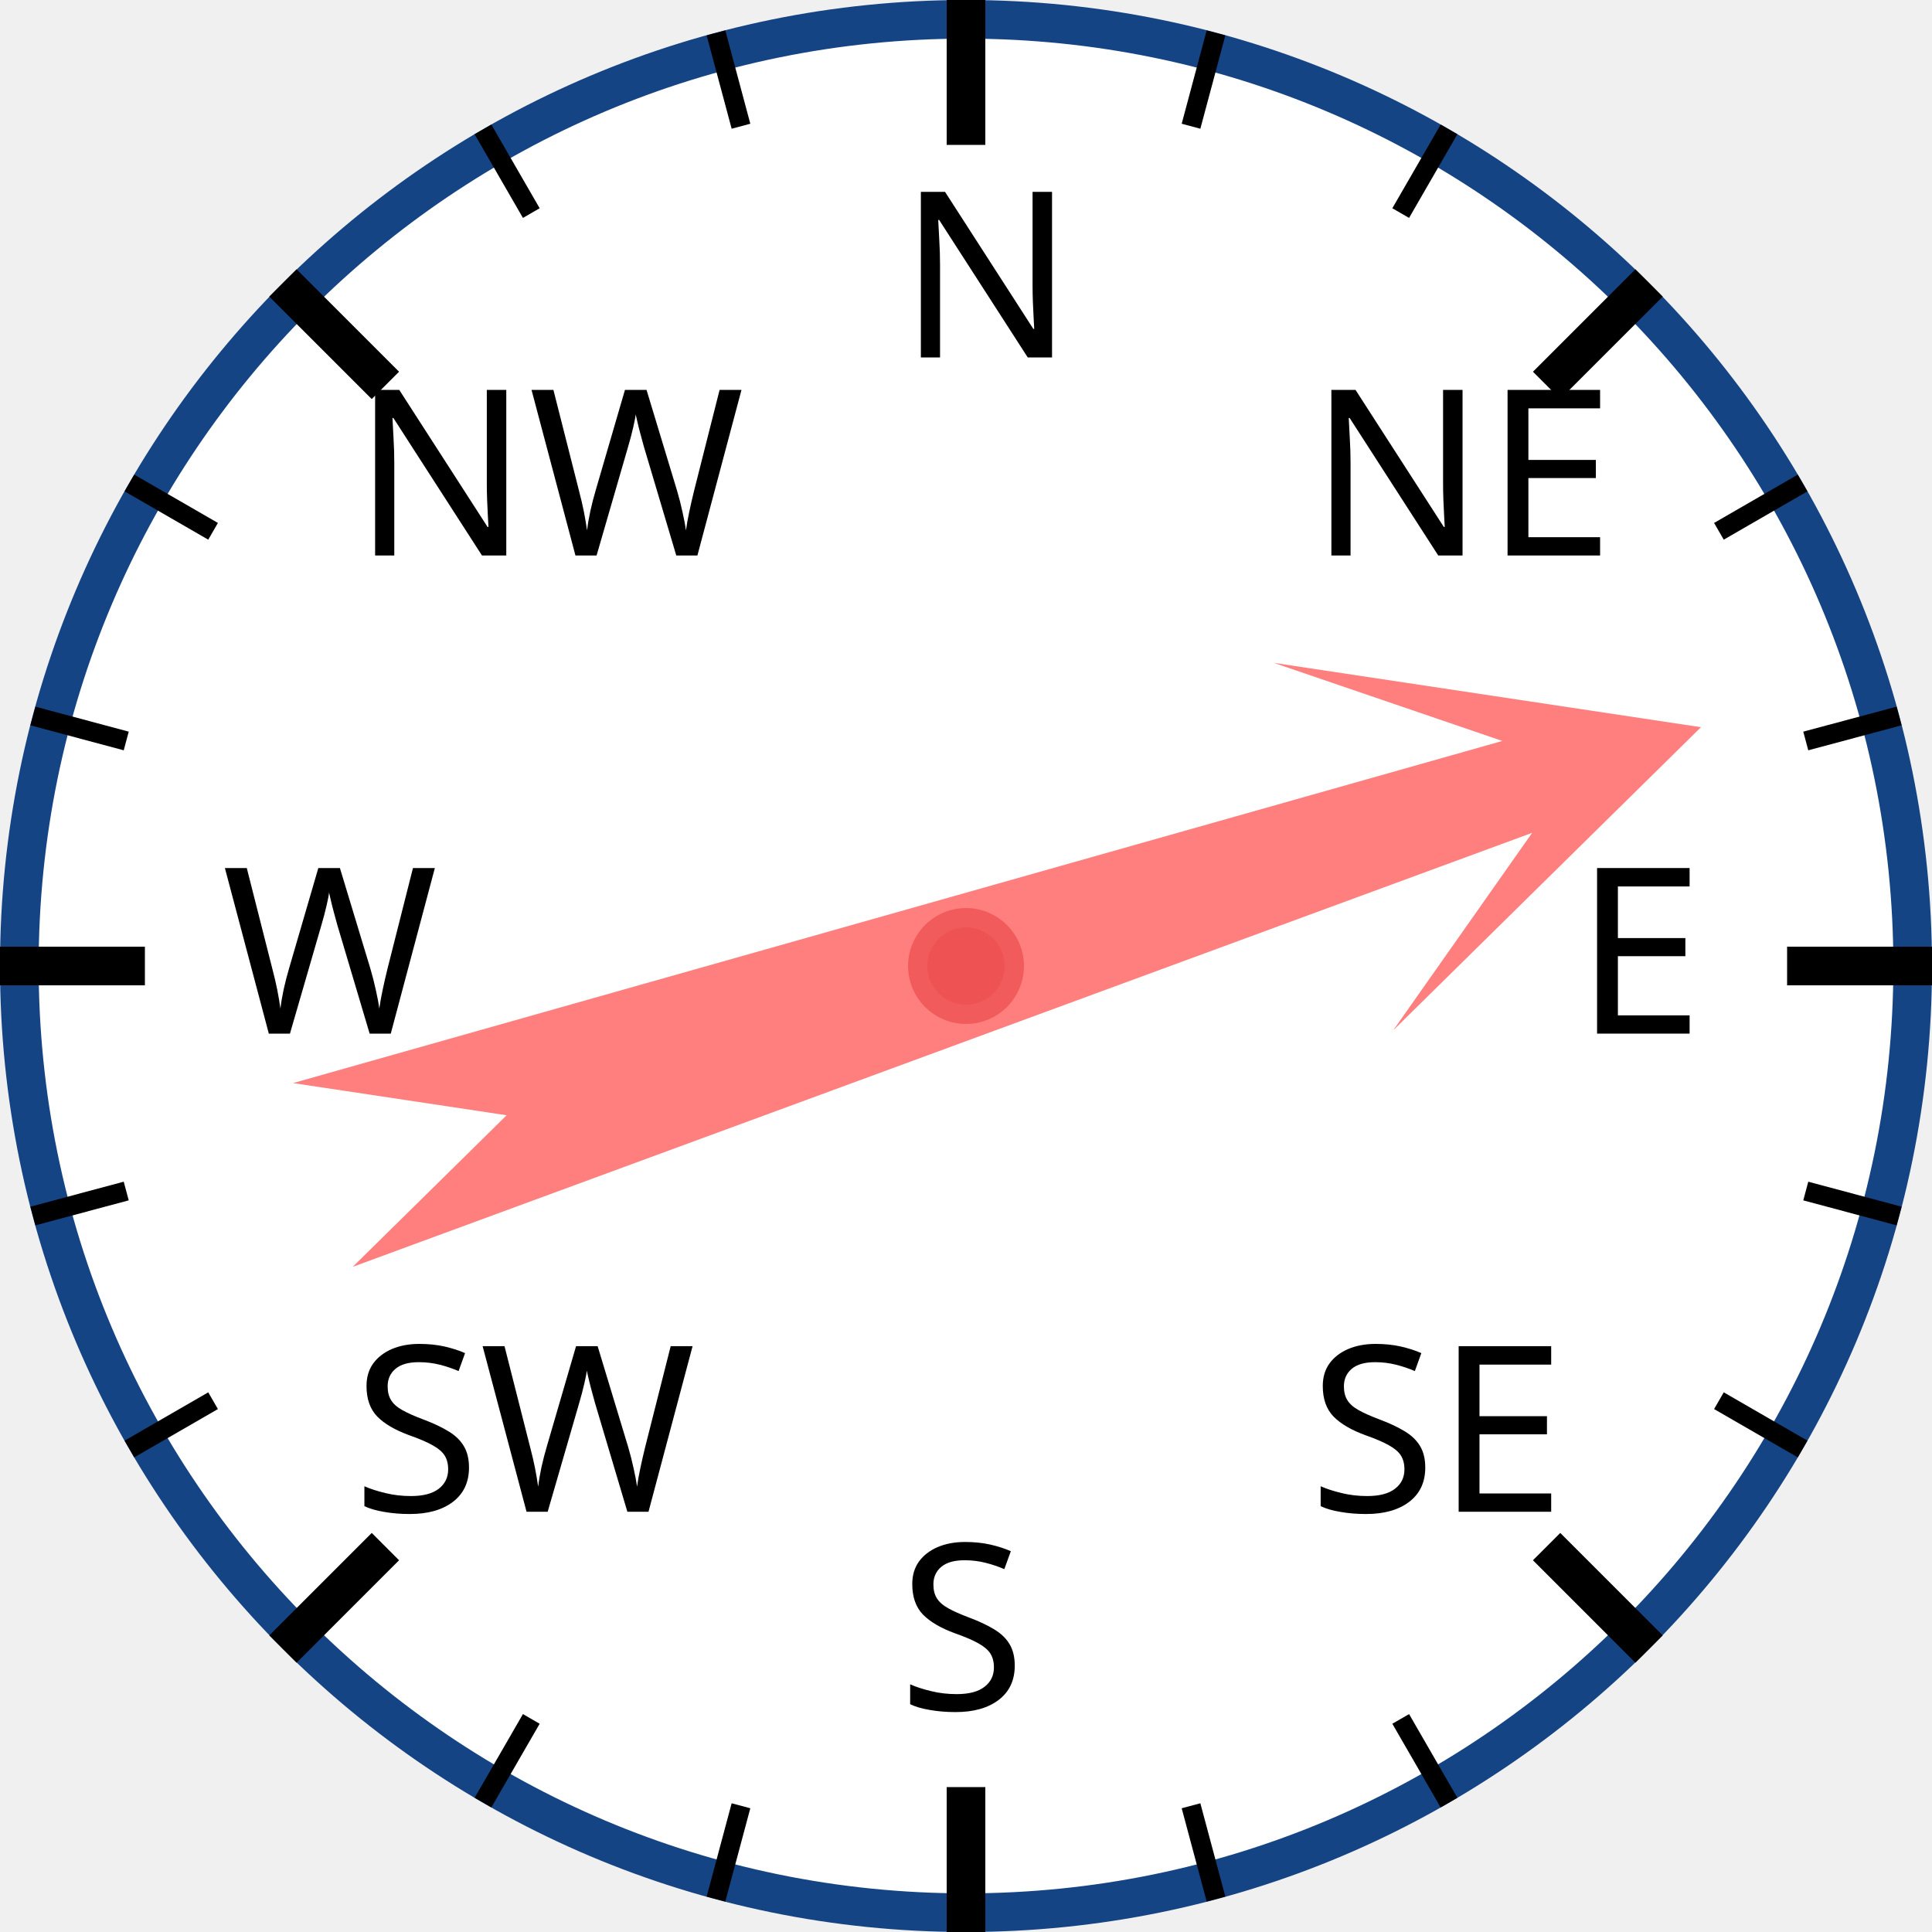
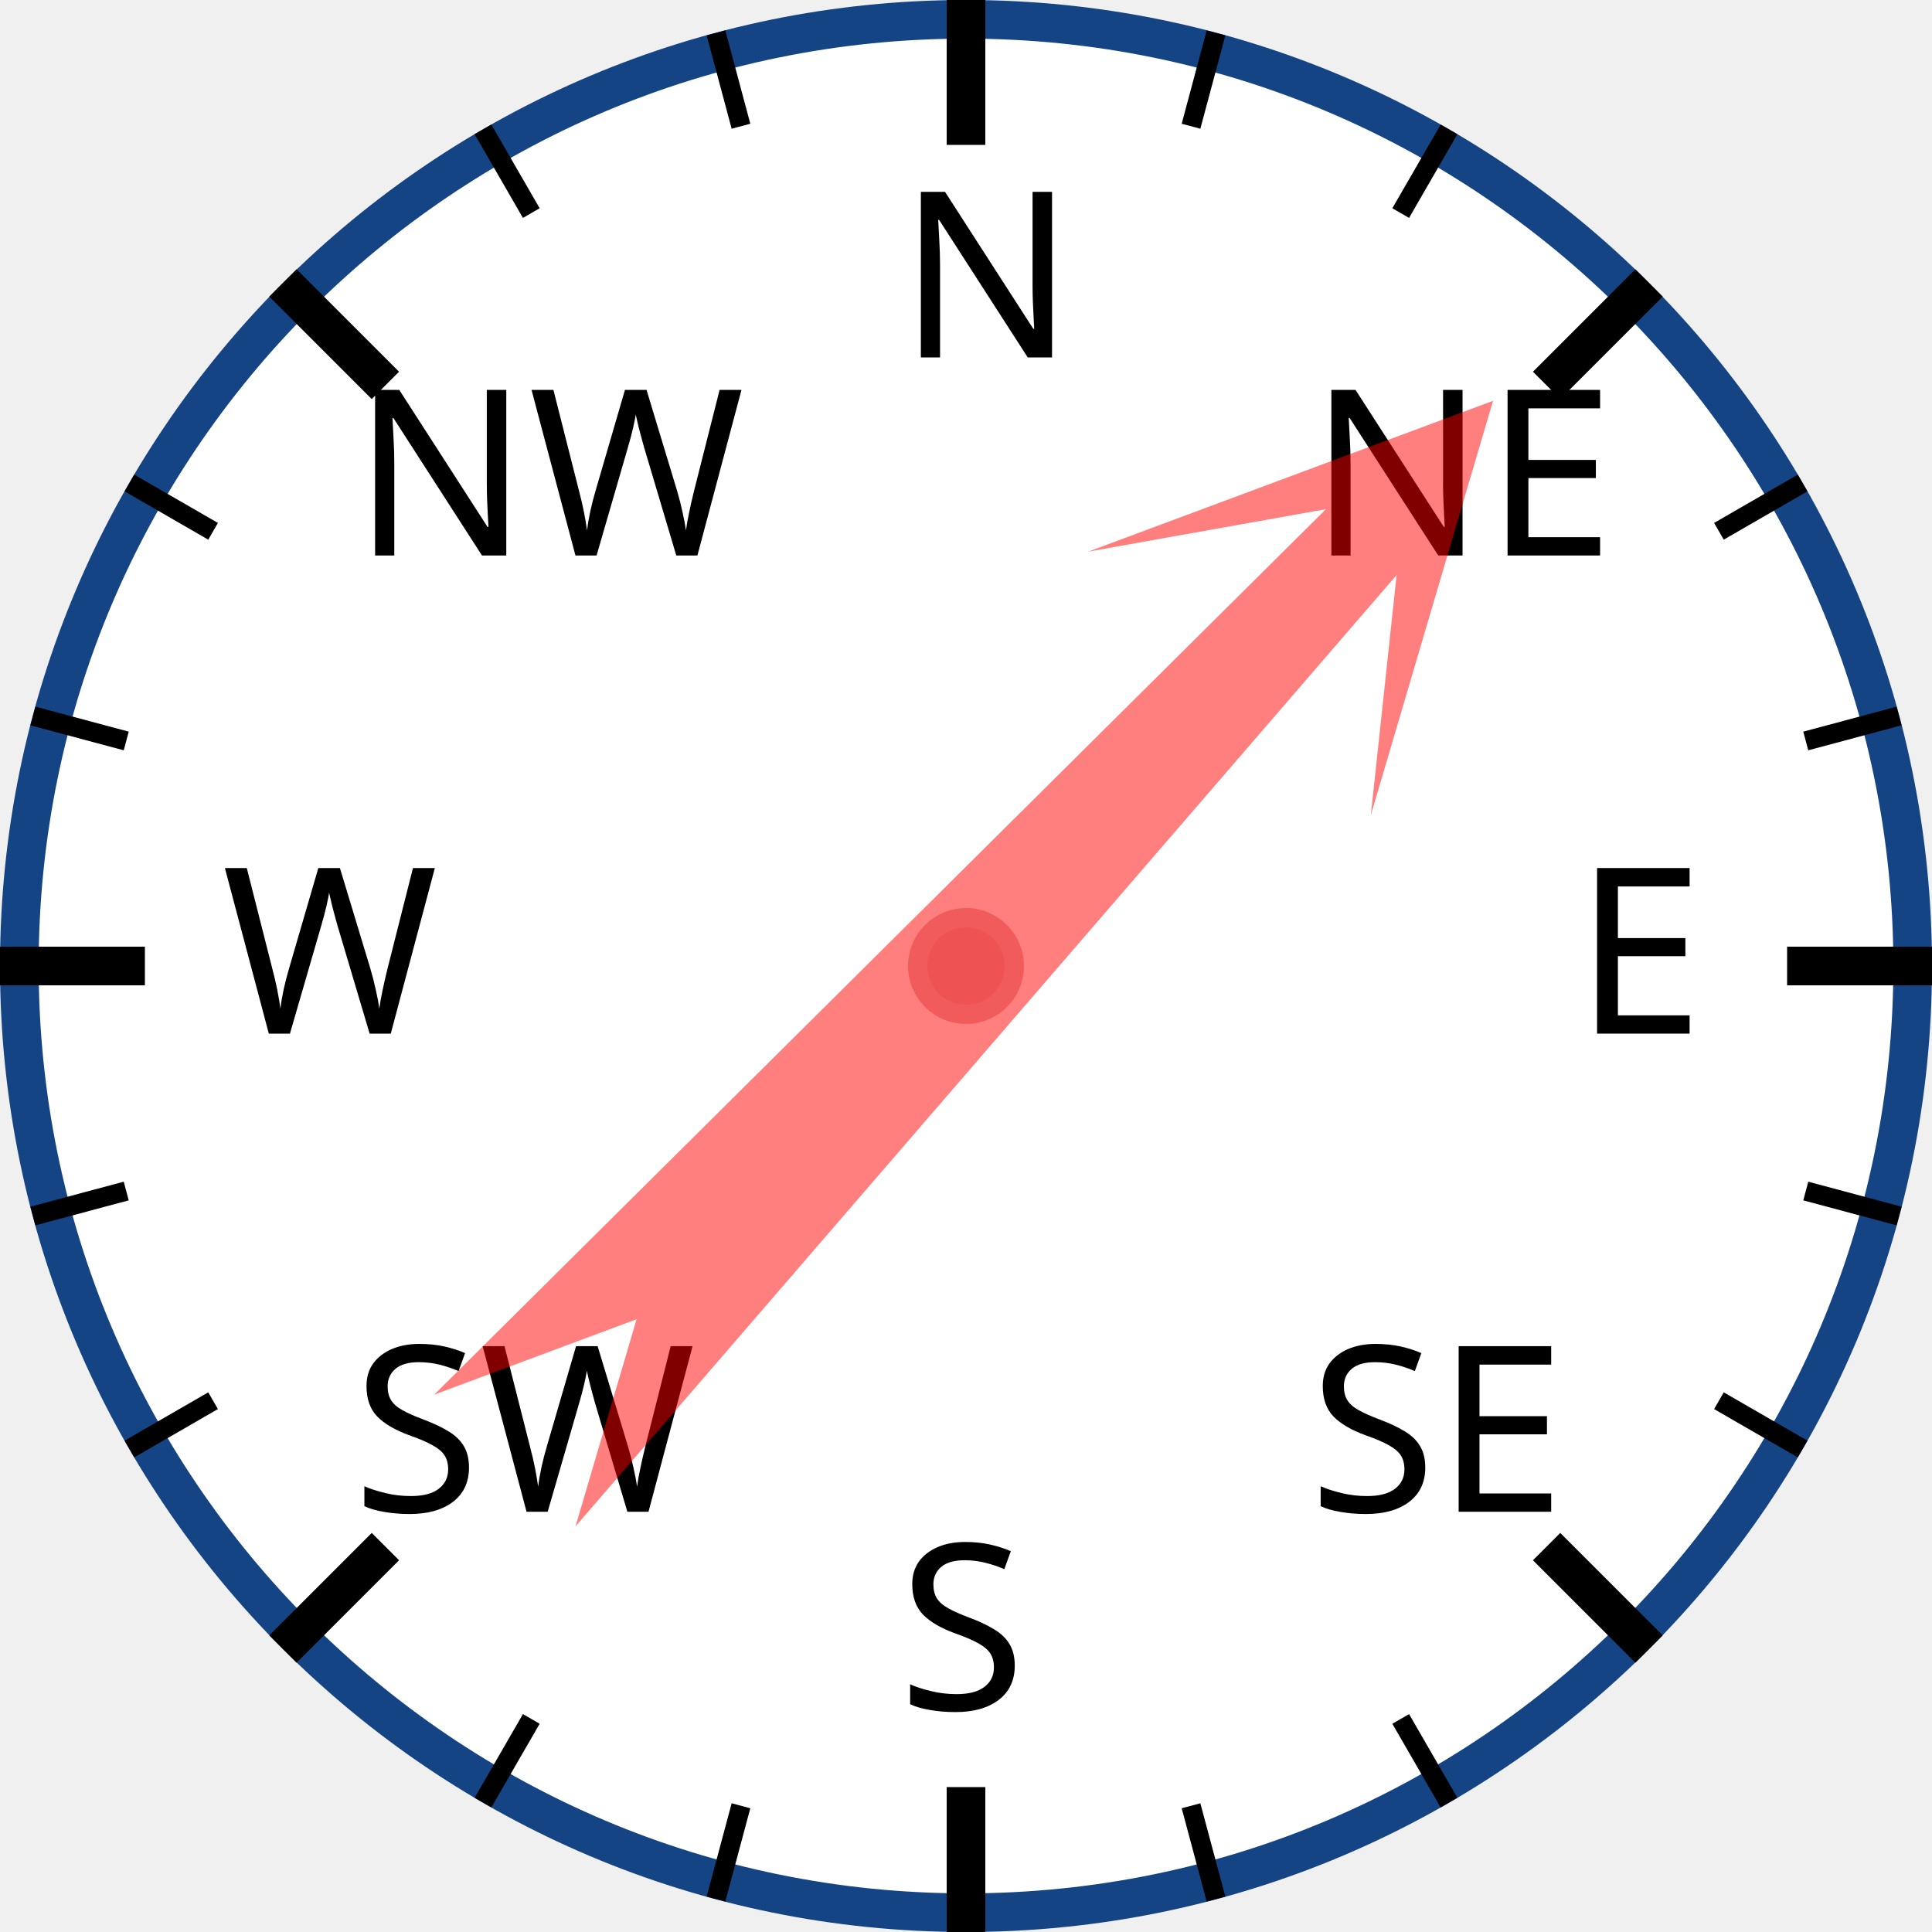
<svg xmlns="http://www.w3.org/2000/svg" width="120px" height="120px" viewBox="0 0 200 200">
  <circle cx="100" cy="100" r="98" style="fill: white; stroke: #154485; stroke-width: 4;" />
  <text x="93.0" y="37.0" style="font-family: sans-serif; font-size: 18pt;">N</text>
  <line x1="100.0" y1="0.0" x2="100.0" y2="15.0" style="stroke: black; stroke-width: 4;" />
  <line x1="74.118" y1="3.407" x2="76.706" y2="13.067" style="stroke: black; stroke-width: 2;" />
  <line x1="50" y1="13.397" x2="55" y2="22.058" style="stroke: black; stroke-width: 2;" />
  <text x="36.503" y="57.503" style="font-family: sans-serif; font-size: 18pt;">NW</text>
  <line x1="29.289" y1="29.289" x2="39.896" y2="39.896" style="stroke: black; stroke-width: 4;" />
  <line x1="13.397" y1="50" x2="22.058" y2="55" style="stroke: black; stroke-width: 2;" />
  <line x1="3.407" y1="74.118" x2="13.067" y2="76.706" style="stroke: black; stroke-width: 2;" />
  <text x="23.0" y="107.0" style="font-family: sans-serif; font-size: 18pt;">W</text>
  <line x1="0.0" y1="100.0" x2="15.0" y2="100.0" style="stroke: black; stroke-width: 4;" />
  <line x1="3.407" y1="125.882" x2="13.067" y2="123.294" style="stroke: black; stroke-width: 2;" />
  <line x1="13.397" y1="150" x2="22.058" y2="145" style="stroke: black; stroke-width: 2;" />
  <text x="36.503" y="156.497" style="font-family: sans-serif; font-size: 18pt;">SW</text>
  <line x1="29.289" y1="170.711" x2="39.896" y2="160.104" style="stroke: black; stroke-width: 4;" />
  <line x1="50" y1="186.603" x2="55" y2="177.942" style="stroke: black; stroke-width: 2;" />
  <line x1="74.118" y1="196.593" x2="76.706" y2="186.933" style="stroke: black; stroke-width: 2;" />
  <text x="93" y="177.0" style="font-family: sans-serif; font-size: 18pt;">S</text>
  <line x1="100" y1="200.0" x2="100" y2="185.0" style="stroke: black; stroke-width: 4;" />
  <line x1="125.882" y1="196.593" x2="123.294" y2="186.933" style="stroke: black; stroke-width: 2;" />
  <line x1="150.0" y1="186.603" x2="145.0" y2="177.942" style="stroke: black; stroke-width: 2;" />
  <text x="135.497" y="156.497" style="font-family: sans-serif; font-size: 18pt;">SE</text>
  <line x1="170.711" y1="170.711" x2="160.104" y2="160.104" style="stroke: black; stroke-width: 4;" />
  <line x1="186.603" y1="150" x2="177.942" y2="145" style="stroke: black; stroke-width: 2;" />
  <line x1="196.593" y1="125.882" x2="186.933" y2="123.294" style="stroke: black; stroke-width: 2;" />
  <text x="163.0" y="107" style="font-family: sans-serif; font-size: 18pt;">E</text>
  <line x1="200.0" y1="100" x2="185.0" y2="100" style="stroke: black; stroke-width: 4;" />
  <line x1="196.593" y1="74.118" x2="186.933" y2="76.706" style="stroke: black; stroke-width: 2;" />
  <line x1="186.603" y1="50" x2="177.942" y2="55" style="stroke: black; stroke-width: 2;" />
  <text x="135.497" y="57.503" style="font-family: sans-serif; font-size: 18pt;">NE</text>
  <line x1="170.711" y1="29.289" x2="160.104" y2="39.896" style="stroke: black; stroke-width: 4;" />
  <line x1="150" y1="13.397" x2="145" y2="22.058" style="stroke: black; stroke-width: 2;" />
  <line x1="125.882" y1="3.407" x2="123.294" y2="13.067" style="stroke: black; stroke-width: 2;" />
-   <polygon points="100 20 120 60 105 40 110 170 100 150 90 170 95 40 80 60" style="fill: red; fill-opacity: 0.5;" transform="rotate(72,100,100)" />
+   <polygon points="100 20 120 60 105 40 110 170 100 150 90 170 95 40 80 60" style="fill: red; fill-opacity: 0.5;" transform="rotate(43,100,100)" />
  <circle cx="100" cy="100" r="5" style="fill: #EE5252; stroke: #F25B5B; stroke-width: 2;" />
</svg>
